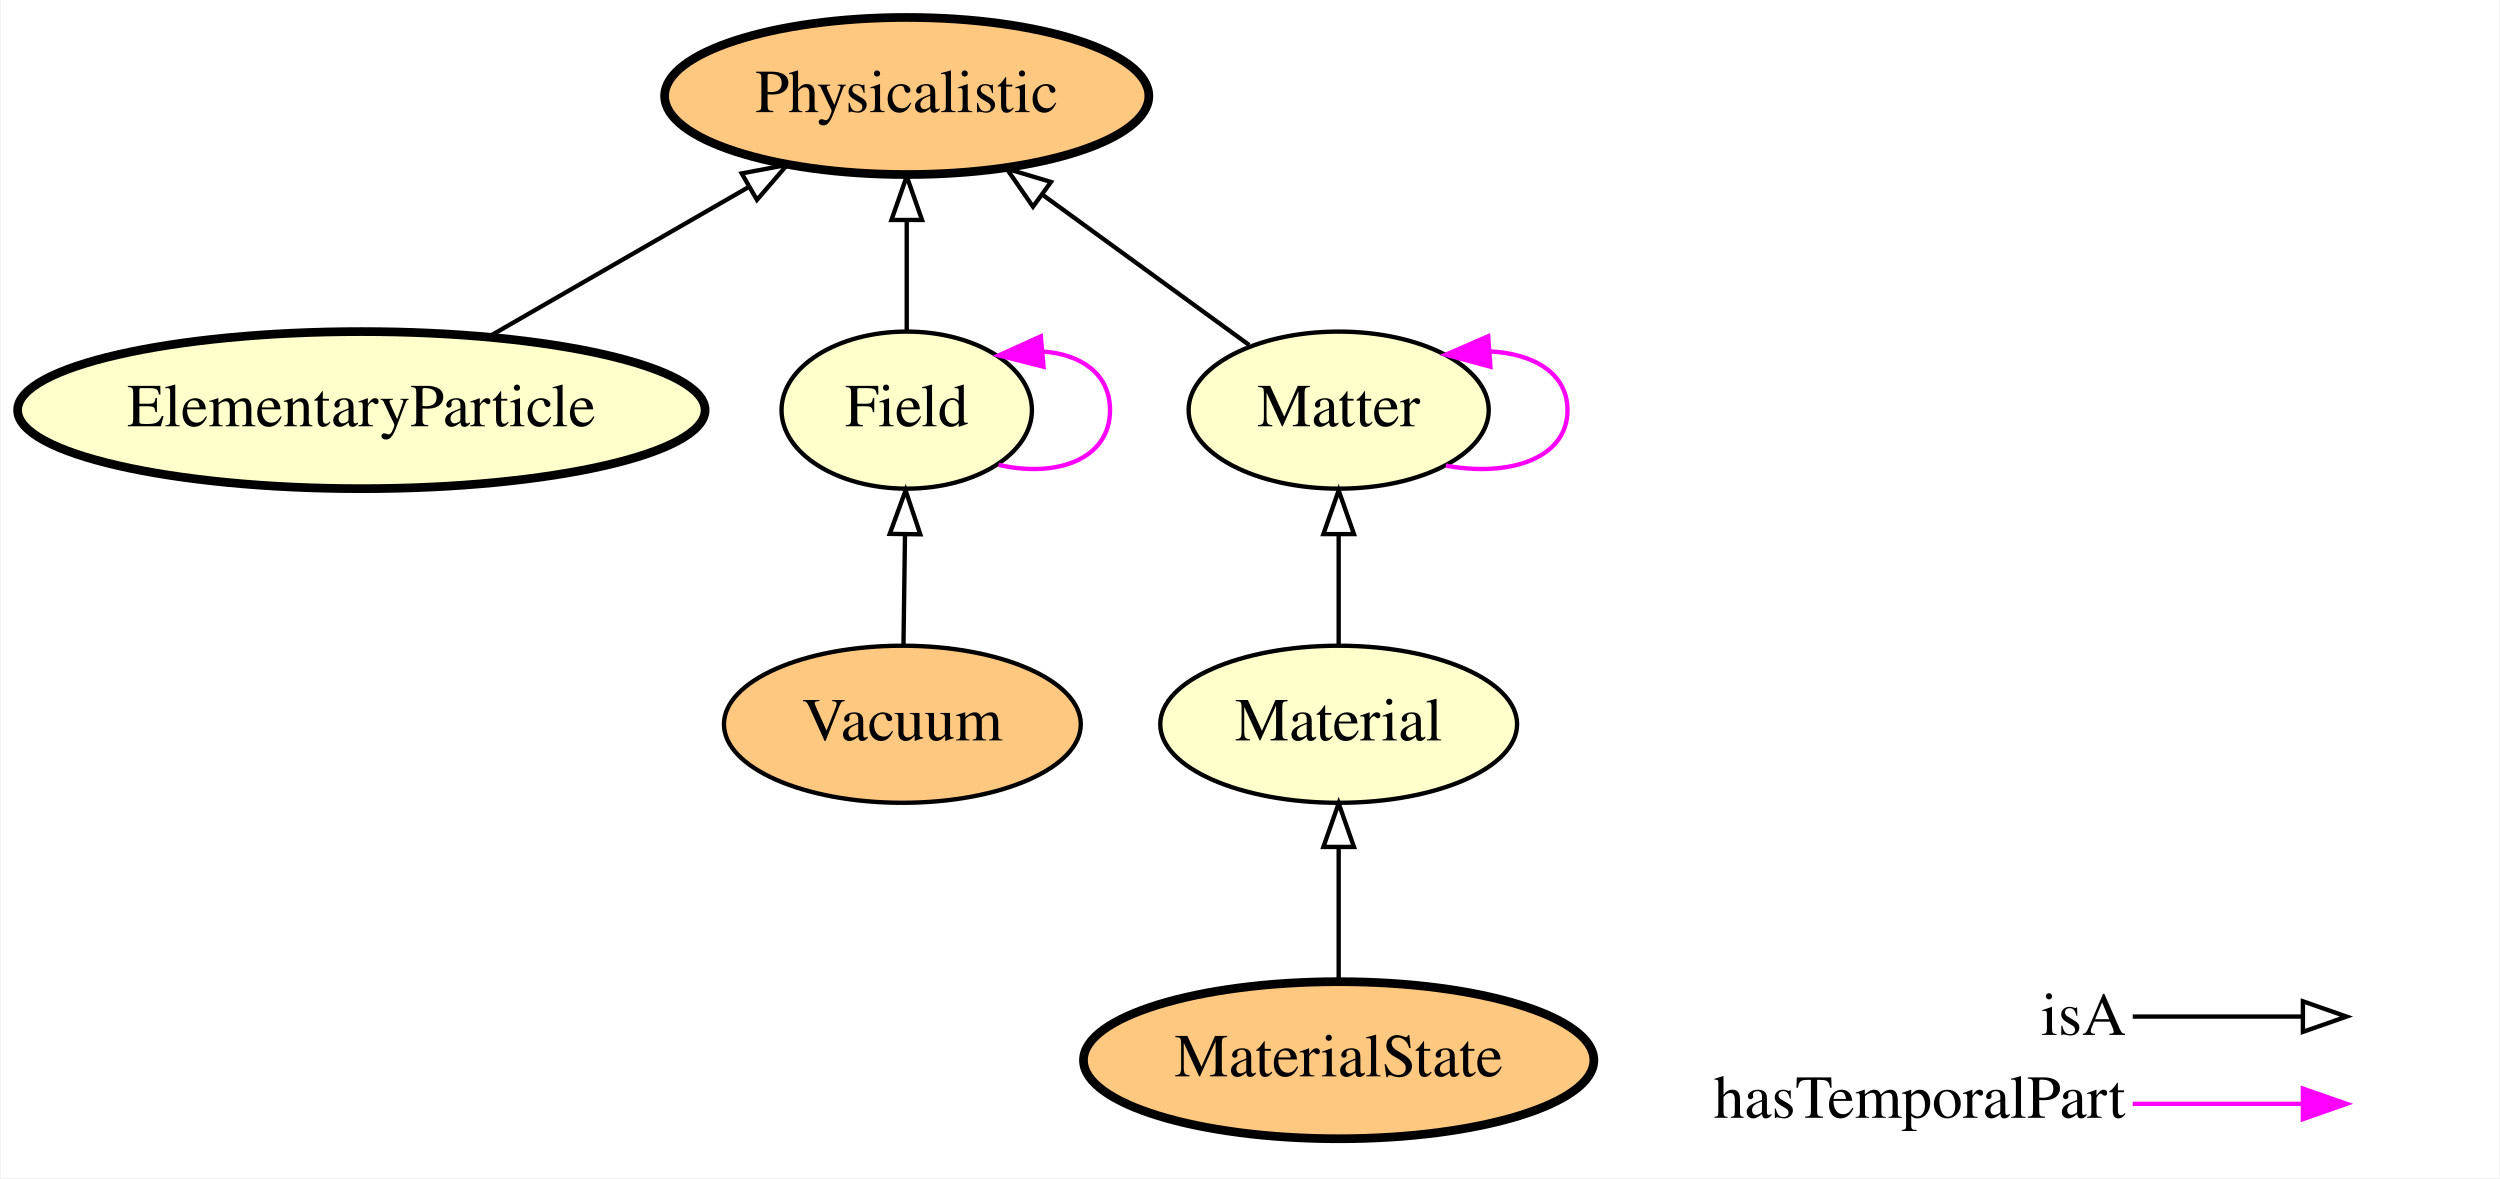
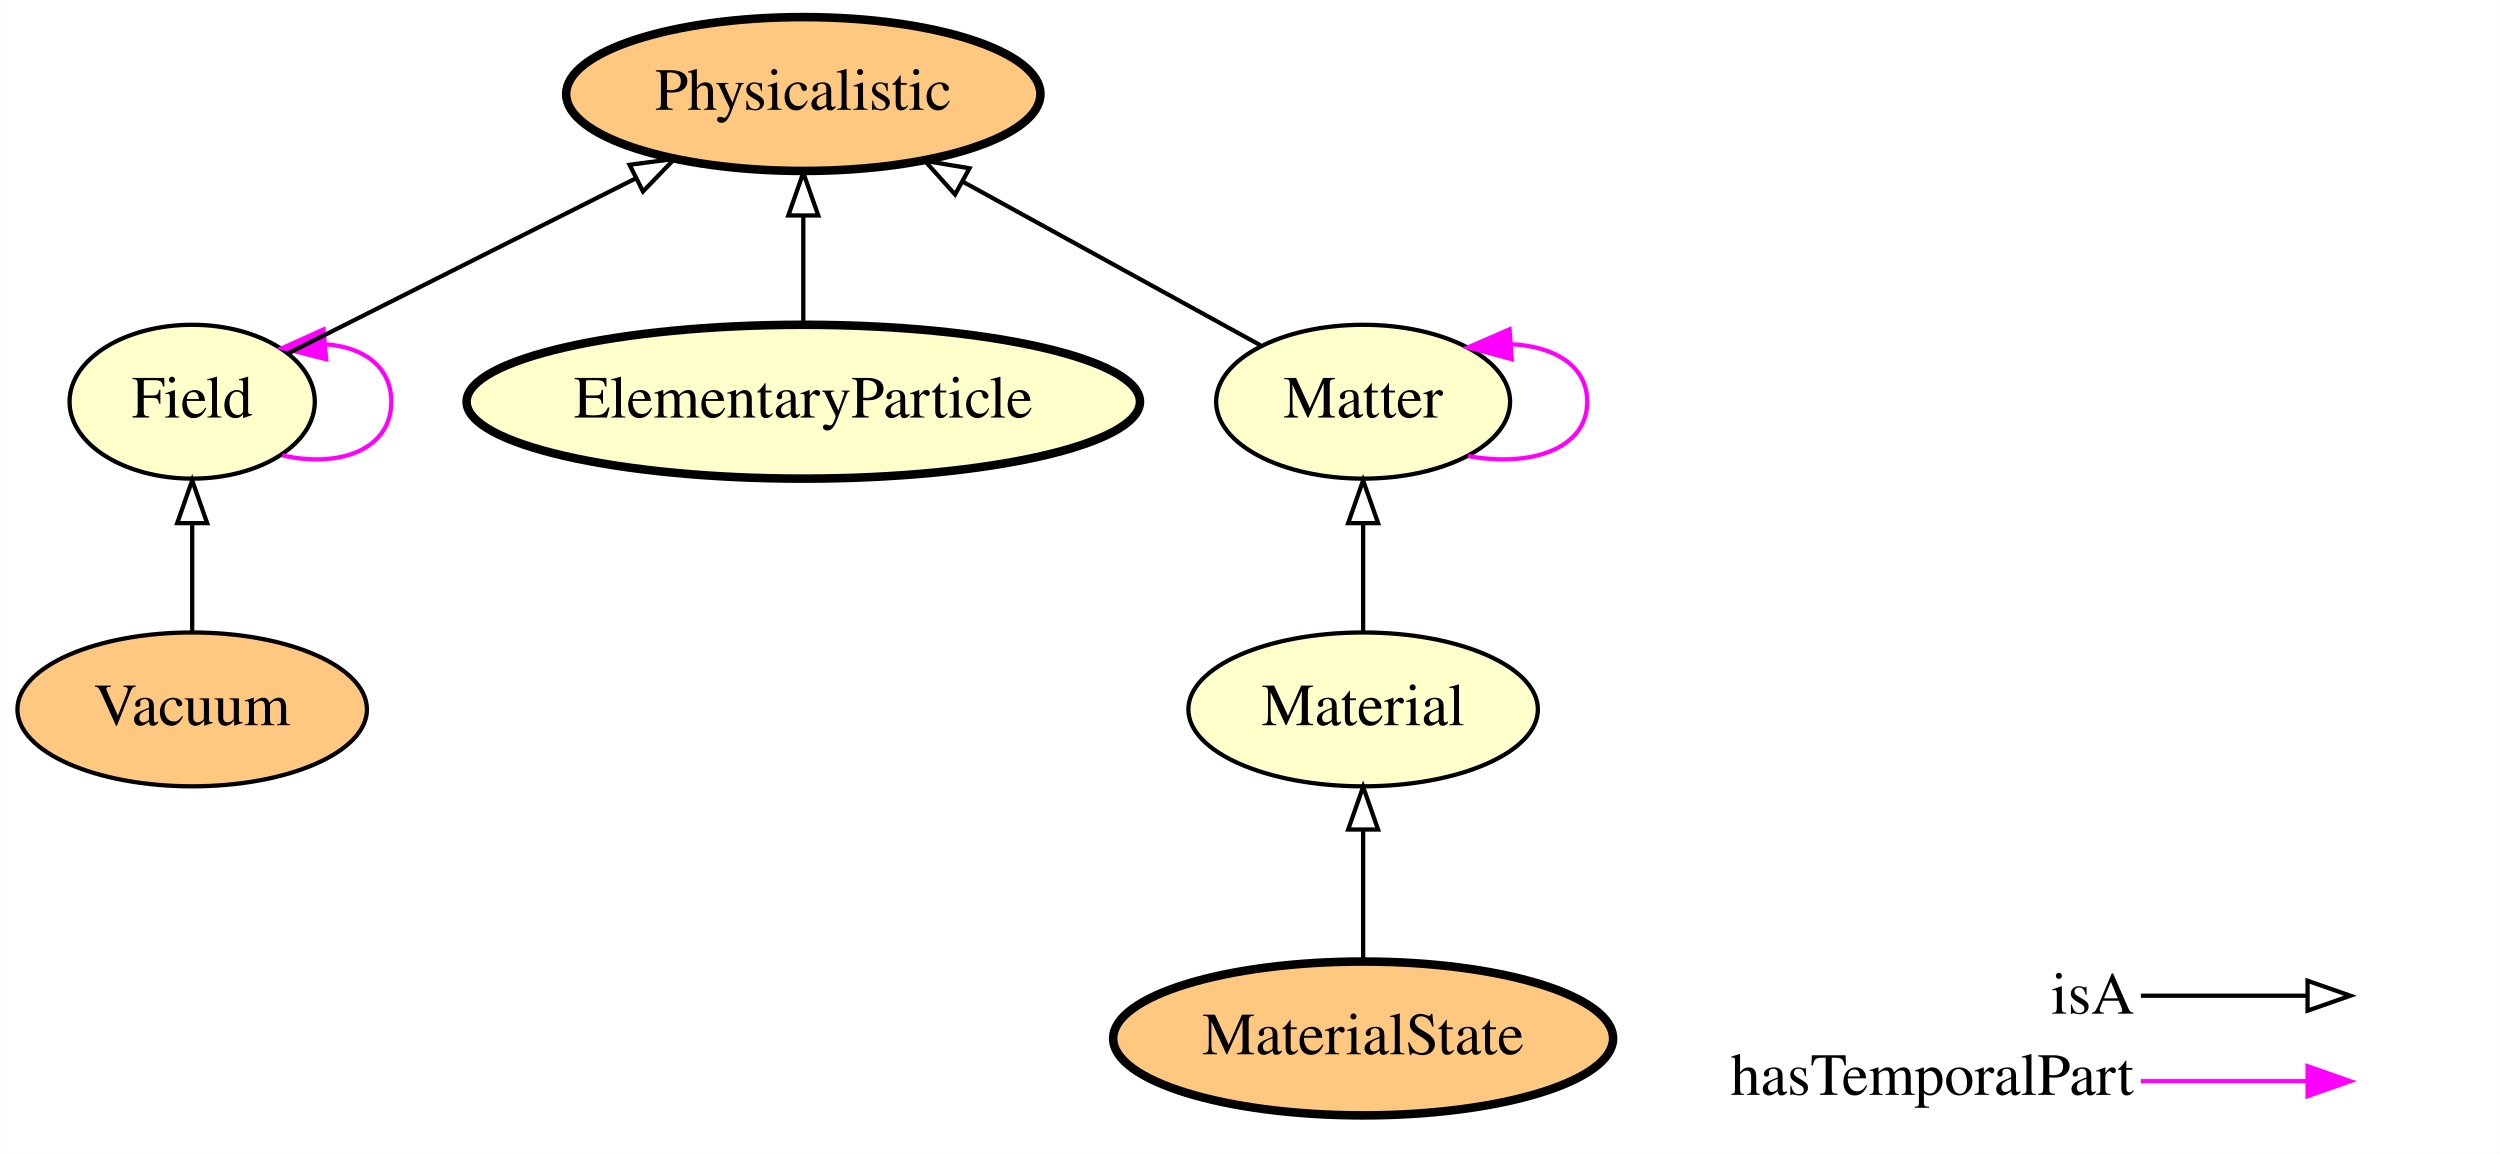
- <svg xmlns="http://www.w3.org/2000/svg" xmlns:xlink="http://www.w3.org/1999/xlink" width="573pt" height="270pt" viewBox="0.00 0.00 572.64 270.00">
+ <svg xmlns="http://www.w3.org/2000/svg" xmlns:xlink="http://www.w3.org/1999/xlink" width="585pt" height="270pt" viewBox="0.00 0.00 584.95 270.00">
  <g id="graph0" class="graph" transform="scale(1 1) rotate(0) translate(4 266)">
-     <polygon fill="#ffffff" stroke="transparent" points="-4,4 -4,-266 568.643,-266 568.643,4 -4,4" />
+     <polygon fill="#ffffff" stroke="transparent" points="-4,4 -4,-266 580.946,-266 580.946,4 -4,4" />
    <g id="node1" class="node">
      <g id="a_node1">
-         <a xlink:href="http://emmo.info/emmo/middle/physicalistic#EMMO_4207e895_8b83_4318_996a_72cfb32acd94" xlink:title="Material">
-           <ellipse fill="#ffffcc" stroke="#000000" cx="302.643" cy="-100" rx="40.893" ry="18" />
-           <text text-anchor="middle" x="302.643" y="-96.3" font-family="Times,serif" font-size="14.00" fill="#000000">Material</text>
+         <a xlink:href="http://emmo.info/emmo/middle/physicalistic#EMMO_5b2222df_4da6_442f_8244_96e9e45887d1" xlink:title="Matter">
+           <ellipse fill="#ffffcc" stroke="#000000" cx="314.946" cy="-172" rx="34.394" ry="18" />
+           <text text-anchor="middle" x="314.946" y="-168.3" font-family="Times,serif" font-size="14.00" fill="#000000">Matter</text>
        </a>
      </g>
    </g>
-     <g id="node7" class="node">
-       <g id="a_node7">
-         <a xlink:href="http://emmo.info/emmo/middle/physicalistic#EMMO_5b2222df_4da6_442f_8244_96e9e45887d1" xlink:title="Matter">
-           <ellipse fill="#ffffcc" stroke="#000000" cx="302.643" cy="-172" rx="34.394" ry="18" />
-           <text text-anchor="middle" x="302.643" y="-168.3" font-family="Times,serif" font-size="14.00" fill="#000000">Matter</text>
+     <g id="edge3" class="edge">
+       <path fill="none" stroke="#ff00ff" d="M339.496,-159.292C353.905,-156.584 367.393,-160.82 367.393,-172 367.393,-180.472 359.647,-184.957 349.625,-185.454" />
+       <polygon fill="#ff00ff" stroke="#ff00ff" points="349.726,-181.952 339.496,-184.708 349.212,-188.933 349.726,-181.952" />
+     </g>
+     <g id="node6" class="node">
+       <g id="a_node6">
+         <a xlink:href="http://emmo.info/emmo/middle/physicalistic#EMMO_98ada9d8_f1c8_4f13_99b5_d890f5354152" xlink:title="Physicalistic">
+           <ellipse fill="#ffc880" stroke="#000000" stroke-width="2" cx="183.946" cy="-244" rx="55.491" ry="18" />
+           <text text-anchor="middle" x="183.946" y="-240.3" font-family="Times,serif" font-size="14.00" fill="#000000">Physicalistic</text>
+         </a>
+       </g>
+     </g>
+     <g id="edge2" class="edge">
+       <path fill="none" stroke="#000000" d="M290.919,-185.206C271.443,-195.91 243.657,-211.182 221.284,-223.478" />
+       <polygon fill="none" stroke="#000000" points="219.459,-220.488 212.381,-228.371 222.831,-226.622 219.459,-220.488" />
+     </g>
+     <g id="node2" class="node">
+       <g id="a_node2">
+         <a xlink:href="http://emmo.info/emmo/middle/physicalistic#EMMO_4207e895_8b83_4318_996a_72cfb32acd94" xlink:title="Material">
+           <ellipse fill="#ffffcc" stroke="#000000" cx="314.946" cy="-100" rx="40.893" ry="18" />
+           <text text-anchor="middle" x="314.946" y="-96.3" font-family="Times,serif" font-size="14.00" fill="#000000">Material</text>
        </a>
      </g>
    </g>
    <g id="edge5" class="edge">
-       <path fill="none" stroke="#000000" d="M302.643,-118.169C302.643,-125.869 302.643,-135.026 302.643,-143.583" />
-       <polygon fill="none" stroke="#000000" points="299.143,-143.587 302.643,-153.587 306.143,-143.587 299.143,-143.587" />
+       <path fill="none" stroke="#000000" d="M314.946,-118.169C314.946,-125.869 314.946,-135.026 314.946,-143.583" />
+       <polygon fill="none" stroke="#000000" points="311.447,-143.587 314.946,-153.587 318.447,-143.587 311.447,-143.587" />
    </g>
-     <g id="node2" class="node">
-       <g id="a_node2">
-         <a xlink:href="http://emmo.info/emmo/middle/physicalistic#EMMO_3c218fbe_60c9_4597_8bcf_41eb1773af1f" xlink:title="Vacuum">
-           <ellipse fill="#ffc880" stroke="#000000" cx="202.643" cy="-100" rx="40.893" ry="18" />
-           <text text-anchor="middle" x="202.643" y="-96.3" font-family="Times,serif" font-size="14.00" fill="#000000">Vacuum</text>
-         </a>
-       </g>
-     </g>
-     <g id="node5" class="node">
-       <g id="a_node5">
+     <g id="node3" class="node">
+       <g id="a_node3">
        <a xlink:href="http://emmo.info/emmo/middle/physicalistic#EMMO_70dac51e_bddd_48c2_8a98_7d8395e91fc2" xlink:title="Field">
-           <ellipse fill="#ffffcc" stroke="#000000" cx="203.643" cy="-172" rx="28.695" ry="18" />
-           <text text-anchor="middle" x="203.643" y="-168.3" font-family="Times,serif" font-size="14.00" fill="#000000">Field</text>
+           <ellipse fill="#ffffcc" stroke="#000000" cx="40.946" cy="-172" rx="28.695" ry="18" />
+           <text text-anchor="middle" x="40.946" y="-168.3" font-family="Times,serif" font-size="14.00" fill="#000000">Field</text>
        </a>
      </g>
    </g>
    <g id="edge8" class="edge">
-       <path fill="none" stroke="#000000" d="M202.895,-118.169C203.002,-125.869 203.13,-135.026 203.248,-143.583" />
-       <polygon fill="none" stroke="#000000" points="199.749,-143.636 203.387,-153.587 206.748,-143.539 199.749,-143.636" />
+       <path fill="none" stroke="#ff00ff" d="M62.032,-159.452C75.104,-156.427 87.544,-160.609 87.544,-172 87.544,-180.365 80.835,-184.843 72.094,-185.433" />
+       <polygon fill="#ff00ff" stroke="#ff00ff" points="72.3,-181.938 62.032,-184.548 71.687,-188.911 72.3,-181.938" />
    </g>
-     <g id="node3" class="node">
-       <g id="a_node3">
+     <g id="edge7" class="edge">
+       <path fill="none" stroke="#000000" d="M63.29,-183.25C84.978,-194.17 118.361,-210.978 144.519,-224.149" />
+       <polygon fill="none" stroke="#000000" points="143.289,-227.448 153.794,-228.819 146.437,-221.195 143.289,-227.448" />
+     </g>
+     <g id="node4" class="node">
+       <g id="a_node4">
        <a xlink:href="http://emmo.info/emmo/middle/physicalistic#EMMO_c26a0340_d619_4928_b1a1_1a04e88bb89d" xlink:title="ElementaryParticle">
-           <ellipse fill="#ffffcc" stroke="#000000" stroke-width="2" cx="78.643" cy="-172" rx="78.786" ry="18" />
-           <text text-anchor="middle" x="78.643" y="-168.3" font-family="Times,serif" font-size="14.00" fill="#000000">ElementaryParticle</text>
+           <ellipse fill="#ffffcc" stroke="#000000" stroke-width="2" cx="183.946" cy="-172" rx="78.786" ry="18" />
+           <text text-anchor="middle" x="183.946" y="-168.3" font-family="Times,serif" font-size="14.00" fill="#000000">ElementaryParticle</text>
        </a>
      </g>
    </g>
-     <g id="node4" class="node">
-       <g id="a_node4">
-         <a xlink:href="http://emmo.info/emmo/middle/physicalistic#EMMO_98ada9d8_f1c8_4f13_99b5_d890f5354152" xlink:title="Physicalistic">
-           <ellipse fill="#ffc880" stroke="#000000" stroke-width="2" cx="203.643" cy="-244" rx="55.491" ry="18" />
-           <text text-anchor="middle" x="203.643" y="-240.3" font-family="Times,serif" font-size="14.00" fill="#000000">Physicalistic</text>
+     <g id="edge6" class="edge">
+       <path fill="none" stroke="#000000" d="M183.946,-190.169C183.946,-197.869 183.946,-207.026 183.946,-215.583" />
+       <polygon fill="none" stroke="#000000" points="180.446,-215.587 183.946,-225.587 187.446,-215.587 180.446,-215.587" />
+     </g>
+     <g id="node5" class="node">
+       <g id="a_node5">
+         <a xlink:href="http://emmo.info/emmo/middle/physicalistic#EMMO_3c218fbe_60c9_4597_8bcf_41eb1773af1f" xlink:title="Vacuum">
+           <ellipse fill="#ffc880" stroke="#000000" cx="40.946" cy="-100" rx="40.893" ry="18" />
+           <text text-anchor="middle" x="40.946" y="-96.3" font-family="Times,serif" font-size="14.00" fill="#000000">Vacuum</text>
        </a>
      </g>
    </g>
-     <g id="edge2" class="edge">
-       <path fill="none" stroke="#000000" d="M107.95,-188.881C125.686,-199.097 148.445,-212.206 167.318,-223.077" />
-       <polygon fill="none" stroke="#000000" points="165.82,-226.253 176.232,-228.211 169.313,-220.187 165.82,-226.253" />
+     <g id="edge4" class="edge">
+       <path fill="none" stroke="#000000" d="M40.946,-118.169C40.946,-125.869 40.946,-135.026 40.946,-143.583" />
+       <polygon fill="none" stroke="#000000" points="37.447,-143.587 40.946,-153.587 44.447,-143.587 37.447,-143.587" />
    </g>
-     <g id="edge3" class="edge">
-       <path fill="none" stroke="#000000" d="M203.643,-190.169C203.643,-197.869 203.643,-207.026 203.643,-215.583" />
-       <polygon fill="none" stroke="#000000" points="200.143,-215.587 203.643,-225.587 207.143,-215.587 200.143,-215.587" />
-     </g>
-     <g id="edge4" class="edge">
-       <path fill="none" stroke="#ff00ff" d="M224.729,-159.452C237.8,-156.427 250.24,-160.609 250.24,-172 250.24,-180.365 243.531,-184.843 234.79,-185.433" />
-       <polygon fill="#ff00ff" stroke="#ff00ff" points="234.997,-181.938 224.729,-184.548 234.383,-188.911 234.997,-181.938" />
-     </g>
-     <g id="node6" class="node">
-       <g id="a_node6">
+     <g id="node7" class="node">
+       <g id="a_node7">
        <a xlink:href="http://emmo.info/emmo/middle/materials#EMMO_20fff605_465f_4034_8696_e53e90ec83f4" xlink:title="MaterialState">
-           <ellipse fill="#ffc880" stroke="#000000" stroke-width="2" cx="302.643" cy="-23" rx="58.49" ry="18" />
-           <text text-anchor="middle" x="302.643" y="-19.3" font-family="Times,serif" font-size="14.00" fill="#000000">MaterialState</text>
+           <ellipse fill="#ffc880" stroke="#000000" stroke-width="2" cx="314.946" cy="-23" rx="58.49" ry="18" />
+           <text text-anchor="middle" x="314.946" y="-19.3" font-family="Times,serif" font-size="14.00" fill="#000000">MaterialState</text>
        </a>
      </g>
    </g>
    <g id="edge1" class="edge">
-       <path fill="none" stroke="#000000" d="M302.643,-41.248C302.643,-50.358 302.643,-61.583 302.643,-71.772" />
-       <polygon fill="none" stroke="#000000" points="299.143,-71.883 302.643,-81.883 306.143,-71.883 299.143,-71.883" />
-     </g>
-     <g id="edge6" class="edge">
-       <path fill="none" stroke="#000000" d="M282.13,-186.918C268.463,-196.858 250.244,-210.108 234.8,-221.34" />
-       <polygon fill="none" stroke="#000000" points="232.581,-218.627 226.552,-227.339 236.698,-224.288 232.581,-218.627" />
-     </g>
-     <g id="edge7" class="edge">
-       <path fill="none" stroke="#ff00ff" d="M327.192,-159.292C341.602,-156.584 355.09,-160.82 355.09,-172 355.09,-180.472 347.344,-184.957 337.321,-185.454" />
-       <polygon fill="#ff00ff" stroke="#ff00ff" points="337.422,-181.952 327.192,-184.708 336.908,-188.933 337.422,-181.952" />
+       <path fill="none" stroke="#000000" d="M314.946,-41.248C314.946,-50.358 314.946,-61.583 314.946,-71.772" />
+       <polygon fill="none" stroke="#000000" points="311.447,-71.883 314.946,-81.883 318.447,-71.883 311.447,-71.883" />
    </g>
    <g id="node8" class="node">
-       <text text-anchor="start" x="463.643" y="-28.8" font-family="Times,serif" font-size="14.00" fill="#000000">isA</text>
-       <text text-anchor="start" x="388.643" y="-9.8" font-family="Times,serif" font-size="14.00" fill="#000000">hasTemporalPart</text>
+       <text text-anchor="start" x="475.946" y="-28.8" font-family="Times,serif" font-size="14.00" fill="#000000">isA</text>
+       <text text-anchor="start" x="400.946" y="-9.8" font-family="Times,serif" font-size="14.00" fill="#000000">hasTemporalPart</text>
    </g>
    <g id="node9" class="node">
-       <text text-anchor="start" x="535.643" y="-28.8" font-family="Times,serif" font-size="14.00" fill="#000000"> </text>
-       <text text-anchor="start" x="535.643" y="-9.8" font-family="Times,serif" font-size="14.00" fill="#000000"> </text>
+       <text text-anchor="start" x="547.946" y="-28.8" font-family="Times,serif" font-size="14.00" fill="#000000"> </text>
+       <text text-anchor="start" x="547.946" y="-9.8" font-family="Times,serif" font-size="14.00" fill="#000000"> </text>
    </g>
    <g id="edge9" class="edge">
-       <path fill="none" stroke="#ff00ff" d="M484.643,-13C502.508,-13 509.381,-13 523.296,-13" />
-       <polygon fill="#ff00ff" stroke="#ff00ff" points="523.643,-16.5 533.643,-13 523.643,-9.5 523.643,-16.5" />
+       <path fill="none" stroke="#ff00ff" d="M496.946,-13C514.811,-13 521.685,-13 535.599,-13" />
+       <polygon fill="#ff00ff" stroke="#ff00ff" points="535.946,-16.5 545.946,-13 535.946,-9.5 535.946,-16.5" />
    </g>
    <g id="edge10" class="edge">
-       <path fill="none" stroke="#000000" d="M484.643,-33C502.508,-33 509.381,-33 523.296,-33" />
-       <polygon fill="none" stroke="#000000" points="523.643,-36.5 533.643,-33 523.643,-29.5 523.643,-36.5" />
+       <path fill="none" stroke="#000000" d="M496.946,-33C514.811,-33 521.685,-33 535.599,-33" />
+       <polygon fill="none" stroke="#000000" points="535.946,-36.5 545.946,-33 535.946,-29.5 535.946,-36.5" />
    </g>
  </g>
</svg>
